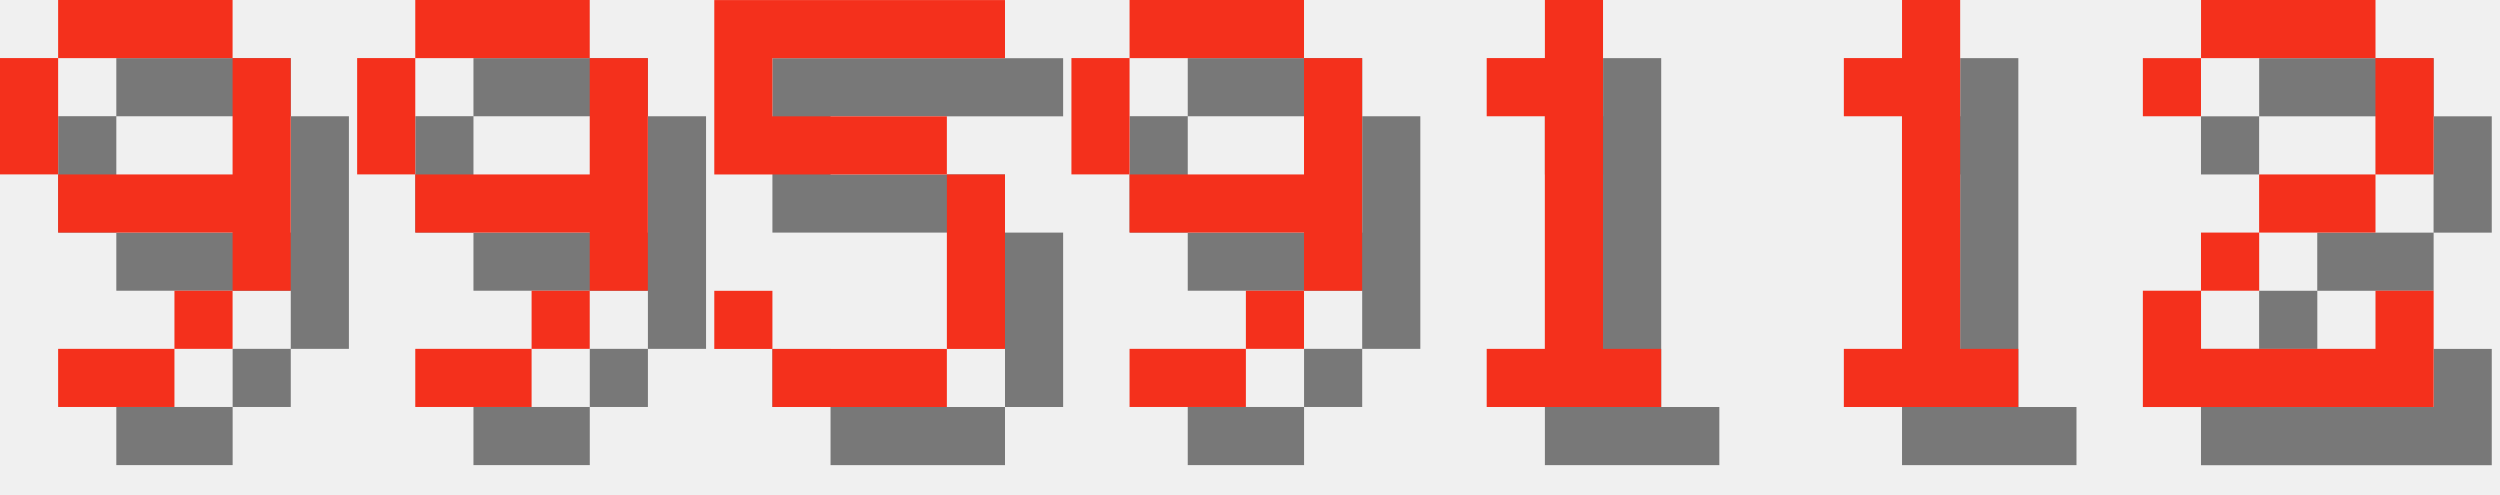
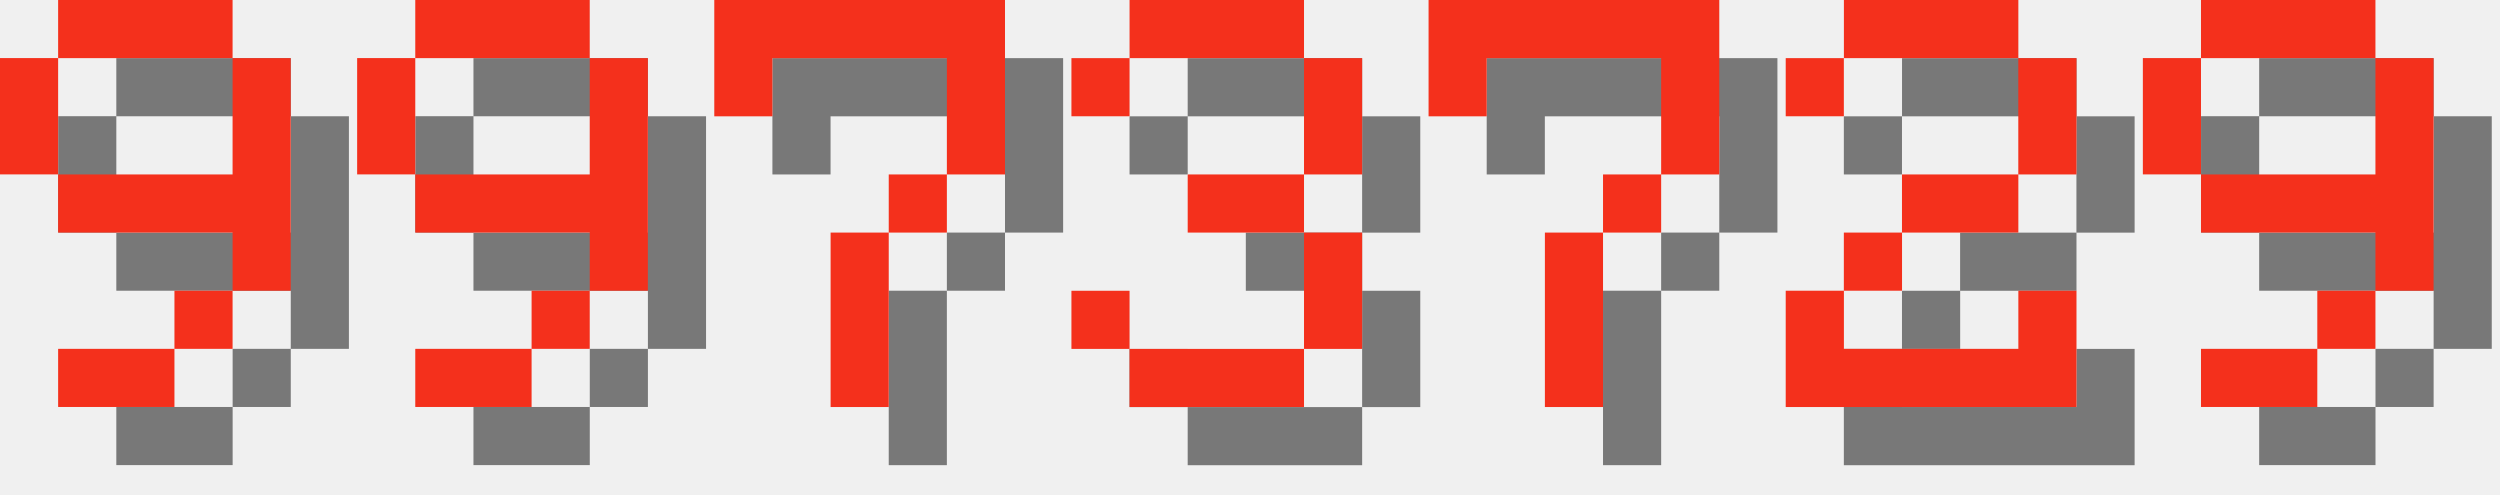
<svg xmlns="http://www.w3.org/2000/svg" version="1.1" width="182.0" height="36">
  <style>
        .text-foreground {
            fill: #F4301C;
        }
        .text-shadow {
            fill: #000000;
            fill-opacity: 0.5;
        }
    </style>
  <g class="digit" id="digit_9" transform="translate(0.0, 0), scale(4)">
    <path id="digit_9_shadow" class="text-shadow" d="m2.117 1.058v1.058h3.175v-1.058h-3.175zm3.175 1.058v2.117h-3.175v1.058h3.175v1.058h1.058v-4.233h-1.058zm0 4.233h-1.058v1.058h1.058v-1.058zm-1.058 1.058h-2.117v1.058h2.117v-1.058zm-2.117-3.175v-2.117h-1.058v2.117h1.058z" fill-opacity=".5" style="paint-order:stroke fill markers" />
    <path id="digit_9_fg" class="text-foreground" d="m1.058 0v1.058h3.175v-1.058h-3.175zm3.175 1.058v2.117h-3.175v1.058h3.175v1.058h1.058v-4.233h-1.058zm0 4.233h-1.058v1.058h1.058v-1.058zm-1.058 1.058h-2.117v1.058h2.117v-1.058zm-2.117-3.175v-2.117h-1.058v2.117h1.058z" fill="#fff" style="paint-order:stroke fill markers" />
  </g>
  <g class="digit" id="digit_9" transform="translate(26.0, 0), scale(4)">
    <path id="digit_9_shadow" class="text-shadow" d="m2.117 1.058v1.058h3.175v-1.058h-3.175zm3.175 1.058v2.117h-3.175v1.058h3.175v1.058h1.058v-4.233h-1.058zm0 4.233h-1.058v1.058h1.058v-1.058zm-1.058 1.058h-2.117v1.058h2.117v-1.058zm-2.117-3.175v-2.117h-1.058v2.117h1.058z" fill-opacity=".5" style="paint-order:stroke fill markers" />
    <path id="digit_9_fg" class="text-foreground" d="m1.058 0v1.058h3.175v-1.058h-3.175zm3.175 1.058v2.117h-3.175v1.058h3.175v1.058h1.058v-4.233h-1.058zm0 4.233h-1.058v1.058h1.058v-1.058zm-1.058 1.058h-2.117v1.058h2.117v-1.058zm-2.117-3.175v-2.117h-1.058v2.117h1.058z" fill="#fff" style="paint-order:stroke fill markers" />
  </g>
-   <g class="digit" id="digit_5" transform="translate(52.0, 0), scale(4)">
-     <path id="digit_5_shadow" class="text-shadow" d="m1.058 1.058v3.175h4.233v3.175h-3.175v-1.058h-1.058v1.058h1.058v1.058h3.175v-1.058h1.058v-3.175h-1.058v-1.058h-3.175v-1.058h4.233v-1.058h-5.292z" fill-opacity=".5" style="paint-order:stroke fill markers" />
-     <path id="digit_5_fg" class="text-foreground" d="m0 0v3.175h4.233v3.175h-3.175v-1.058h-1.058v1.058h1.058v1.058h3.175v-1.058h1.058v-3.175h-1.058v-1.058h-3.175v-1.058h4.233v-1.058h-5.292z" fill="#fff" style="paint-order:stroke fill markers" />
+   <g class="digit" id="digit_7" transform="translate(52.0, 0), scale(4)">
+     <path id="digit_7_shadow" class="text-shadow" d="m1.058 1.058 2e-6 2.117h1.058v-1.058h3.175v1.058l2e-7 1.058h-1.058v1.058h-1.058l4e-7 3.175 1.058 1e-7v-3.175h1.058v-1.058h1.058l5e-7 -1.058v-2.117z" fill-opacity=".5" style="paint-order:stroke fill markers" />
+     <path id="digit_7_fg" class="text-foreground" d="m0 0 2e-6 2.117h1.058v-1.058h3.175v1.058l2e-7 1.058h-1.058v1.058h-1.058l4e-7 3.175 1.058 1e-7v-3.175h1.058v-1.058h1.058l5e-7 -1.058v-2.117z" fill="#fff" style="paint-order:stroke fill markers" />
  </g>
-   <g class="digit" id="digit_9" transform="translate(78.0, 0), scale(4)">
+   <g class="digit" id="digit_3" transform="translate(78.0, 0), scale(4)">
+     <path id="digit_3_shadow" class="text-shadow" d="m1.058 2.117v1.058h1.058v-1.058h3.175v2.117h-2.117v1.058h2.117v2.117h-3.175v-1.058h-1.058v1.058h1.058v1.058h3.175v-1.058h1.058v-2.117h-1.058v-1.058h1.058v-2.117h-1.058v-1.058h-3.175v1.058h-1.058z" fill-opacity=".5" style="paint-order:stroke fill markers" />
+     <path id="digit_3_fg" class="text-foreground" d="m0 1.058v1.058h1.058v-1.058h3.175v2.117h-2.117v1.058h2.117v2.117h-3.175v-1.058h-1.058v1.058h1.058v1.058h3.175v-1.058h1.058v-2.117h-1.058v-1.058h1.058v-2.117h-1.058v-1.058h-3.175v1.058h-1.058z" fill="#fff" style="paint-order:stroke fill markers" />
+   </g>
+   <g class="digit" id="digit_7" transform="translate(104.0, 0), scale(4)">
+     <path id="digit_7_shadow" class="text-shadow" d="m1.058 1.058 2e-6 2.117h1.058v-1.058h3.175v1.058l2e-7 1.058h-1.058v1.058h-1.058l4e-7 3.175 1.058 1e-7v-3.175h1.058v-1.058h1.058l5e-7 -1.058v-2.117z" fill-opacity=".5" style="paint-order:stroke fill markers" />
+     <path id="digit_7_fg" class="text-foreground" d="m0 0 2e-6 2.117h1.058v-1.058h3.175v1.058l2e-7 1.058h-1.058v1.058h-1.058l4e-7 3.175 1.058 1e-7v-3.175h1.058v-1.058h1.058l5e-7 -1.058v-2.117z" fill="#fff" style="paint-order:stroke fill markers" />
+   </g>
+   <g class="digit" id="digit_2" transform="translate(130.0, 0), scale(4)">
+     <path id="digit_2_shadow" class="text-shadow" d="m1.058 2.117v1.058h1.058v-1.058h3.175v2.117h-2.117v1.058h-1.058v1.058h-1.058v2.117h5.292v-2.117h-1.058v1.058h-3.175v-1.058h1.058v-1.058h2.117v-1.058h1.058v-2.117h-1.058v-1.058h-3.175v1.058h-1.058z" fill-opacity=".5" style="paint-order:stroke fill markers" />
+     <path id="digit_2_fg" class="text-foreground" d="m0 1.058v1.058h1.058v-1.058h3.175v2.117h-2.117v1.058h-1.058v1.058h-1.058v2.117h5.292v-2.117h-1.058v1.058h-3.175v-1.058h1.058v-1.058h2.117v-1.058h1.058v-2.117h-1.058v-1.058h-3.175v1.058h-1.058z" fill="#fff" style="paint-order:stroke fill markers" />
+   </g>
+   <g class="digit" id="digit_9" transform="translate(156.0, 0), scale(4)">
    <path id="digit_9_shadow" class="text-shadow" d="m2.117 1.058v1.058h3.175v-1.058h-3.175zm3.175 1.058v2.117h-3.175v1.058h3.175v1.058h1.058v-4.233h-1.058zm0 4.233h-1.058v1.058h1.058v-1.058zm-1.058 1.058h-2.117v1.058h2.117v-1.058zm-2.117-3.175v-2.117h-1.058v2.117h1.058z" fill-opacity=".5" style="paint-order:stroke fill markers" />
    <path id="digit_9_fg" class="text-foreground" d="m1.058 0v1.058h3.175v-1.058h-3.175zm3.175 1.058v2.117h-3.175v1.058h3.175v1.058h1.058v-4.233h-1.058zm0 4.233h-1.058v1.058h1.058v-1.058zm-1.058 1.058h-2.117v1.058h2.117v-1.058zm-2.117-3.175v-2.117h-1.058v2.117h1.058z" fill="#fff" style="paint-order:stroke fill markers" />
  </g>
-   <g class="digit" id="digit_1" transform="translate(104.0, 0), scale(4)">
-     <path id="digit_1_shadow" class="text-shadow" d="m2.117 2.117v1.058h1.058v4.233h-1.058v1.058h3.175v-1.058h-1.058v-6.35h-1.058v1.058h-1.058z" fill-opacity=".5" style="paint-order:stroke fill markers" />
-     <path id="digit_1_fg" class="text-foreground" d="m1.058 1.058v1.058h1.058v4.233h-1.058v1.058h3.175v-1.058h-1.058v-6.35h-1.058v1.058h-1.058z" fill="#fff" style="paint-order:stroke fill markers" />
-   </g>
-   <g class="digit" id="digit_1" transform="translate(130.0, 0), scale(4)">
-     <path id="digit_1_shadow" class="text-shadow" d="m2.117 2.117v1.058h1.058v4.233h-1.058v1.058h3.175v-1.058h-1.058v-6.35h-1.058v1.058h-1.058z" fill-opacity=".5" style="paint-order:stroke fill markers" />
-     <path id="digit_1_fg" class="text-foreground" d="m1.058 1.058v1.058h1.058v4.233h-1.058v1.058h3.175v-1.058h-1.058v-6.35h-1.058v1.058h-1.058z" fill="#fff" style="paint-order:stroke fill markers" />
-   </g>
-   <g class="digit" id="digit_2" transform="translate(156.0, 0), scale(4)">
-     <path id="digit_2_shadow" class="text-shadow" d="m1.058 2.117v1.058h1.058v-1.058h3.175v2.117h-2.117v1.058h-1.058v1.058h-1.058v2.117h5.292v-2.117h-1.058v1.058h-3.175v-1.058h1.058v-1.058h2.117v-1.058h1.058v-2.117h-1.058v-1.058h-3.175v1.058h-1.058z" fill-opacity=".5" style="paint-order:stroke fill markers" />
-     <path id="digit_2_fg" class="text-foreground" d="m0 1.058v1.058h1.058v-1.058h3.175v2.117h-2.117v1.058h-1.058v1.058h-1.058v2.117h5.292v-2.117h-1.058v1.058h-3.175v-1.058h1.058v-1.058h2.117v-1.058h1.058v-2.117h-1.058v-1.058h-3.175v1.058h-1.058z" fill="#fff" style="paint-order:stroke fill markers" />
-   </g>
</svg>
